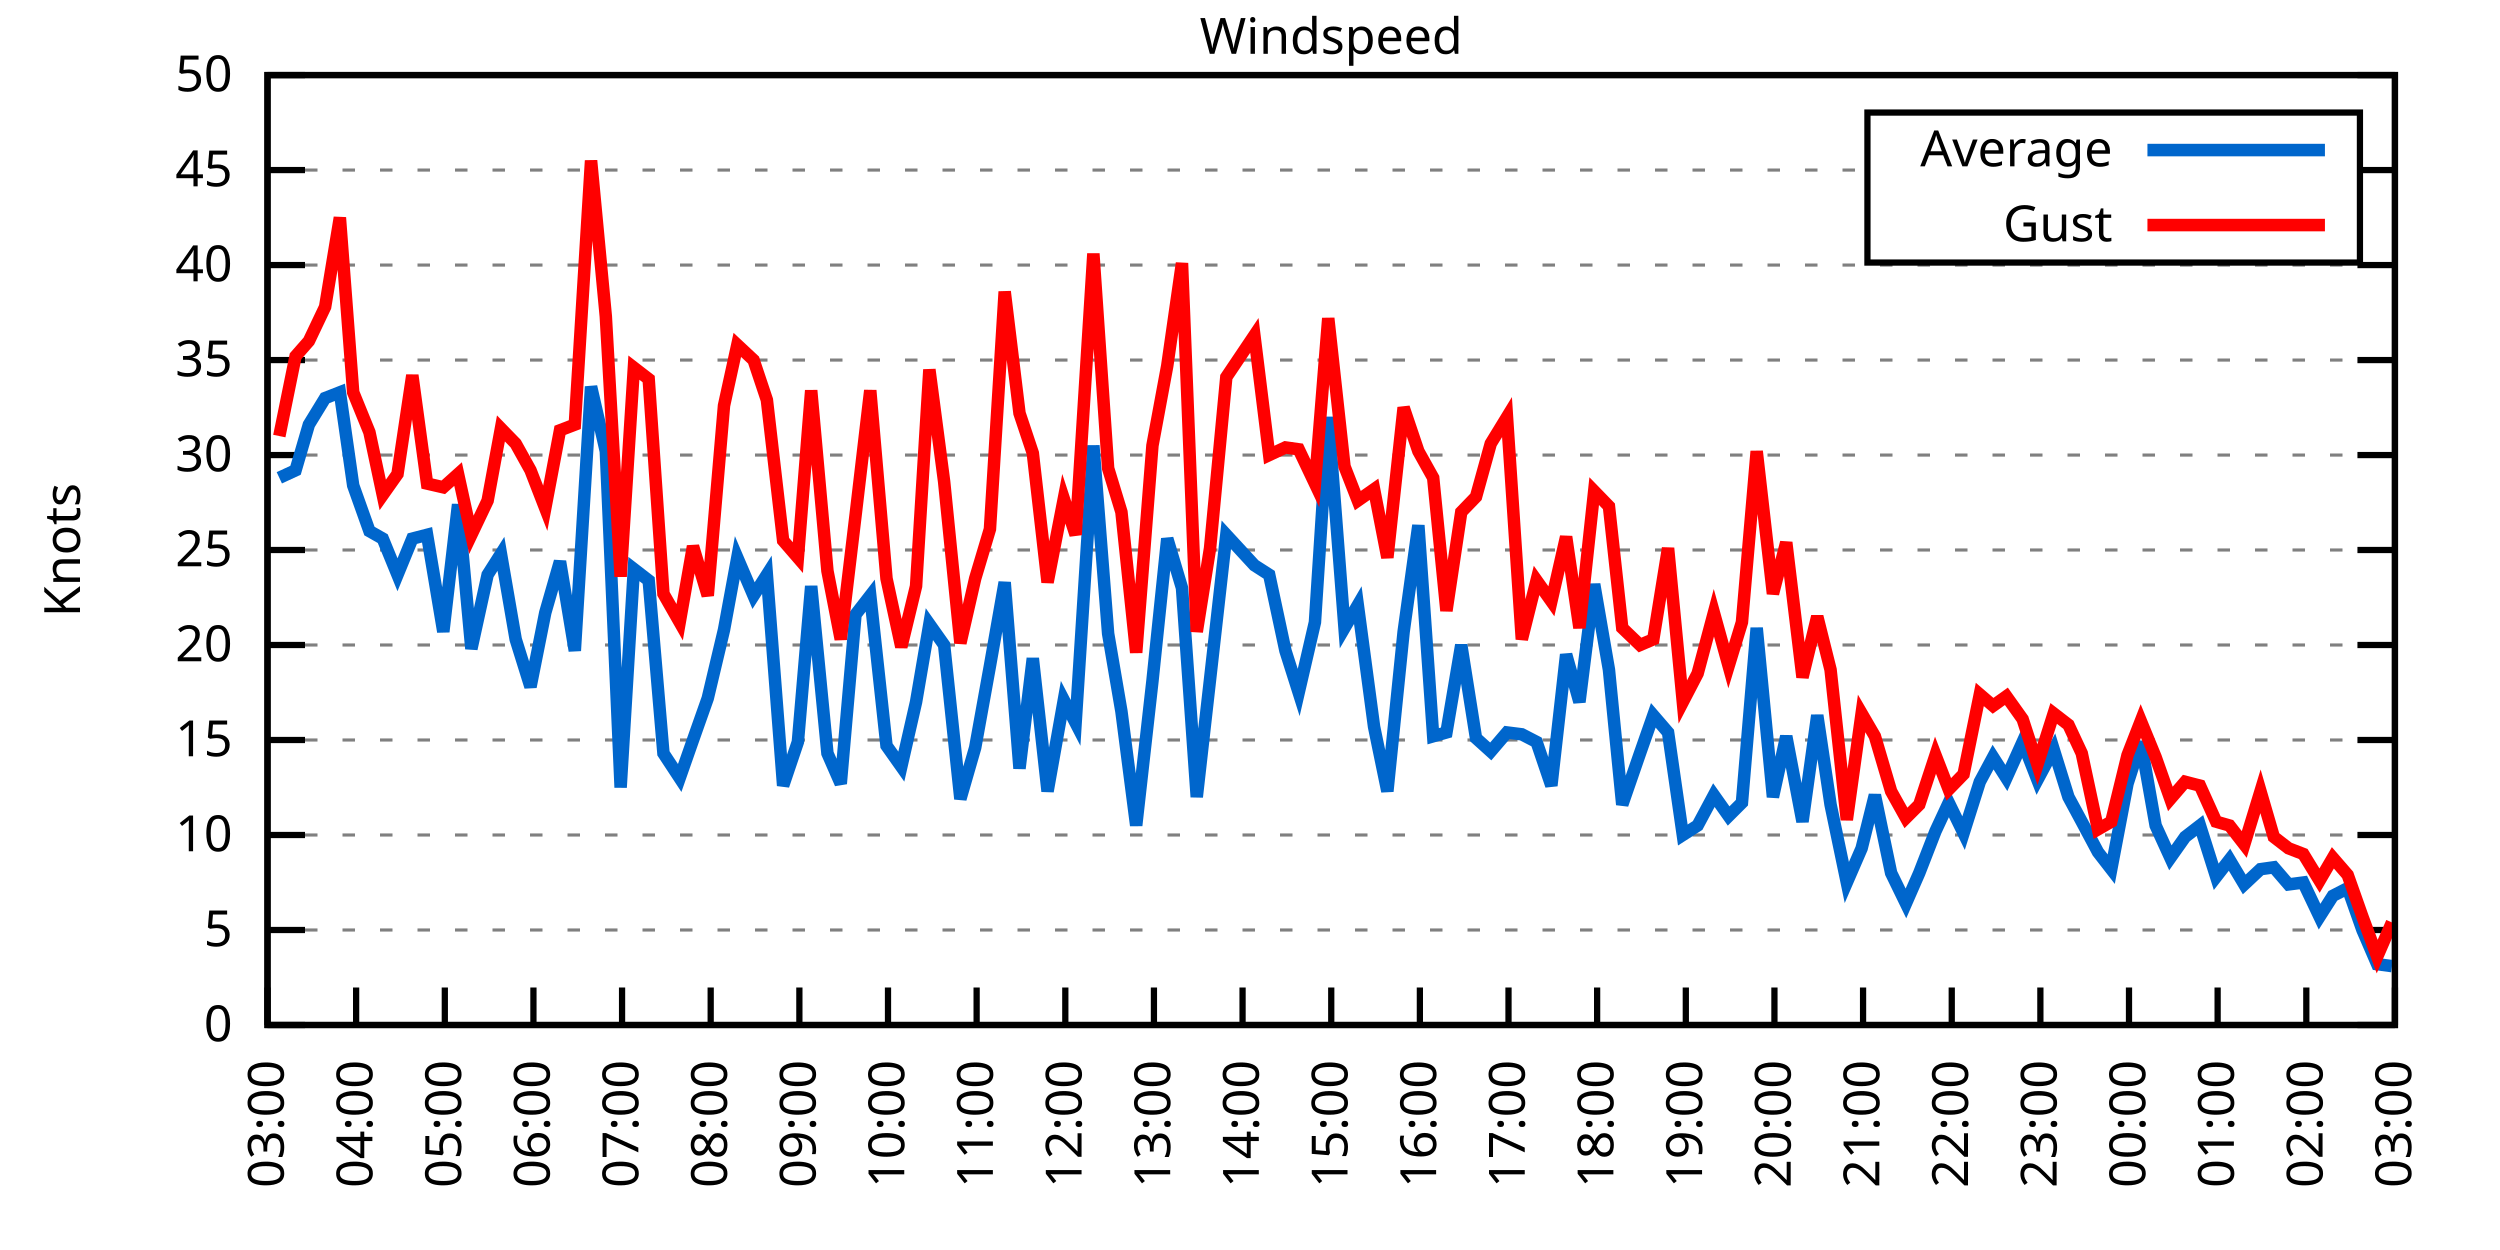
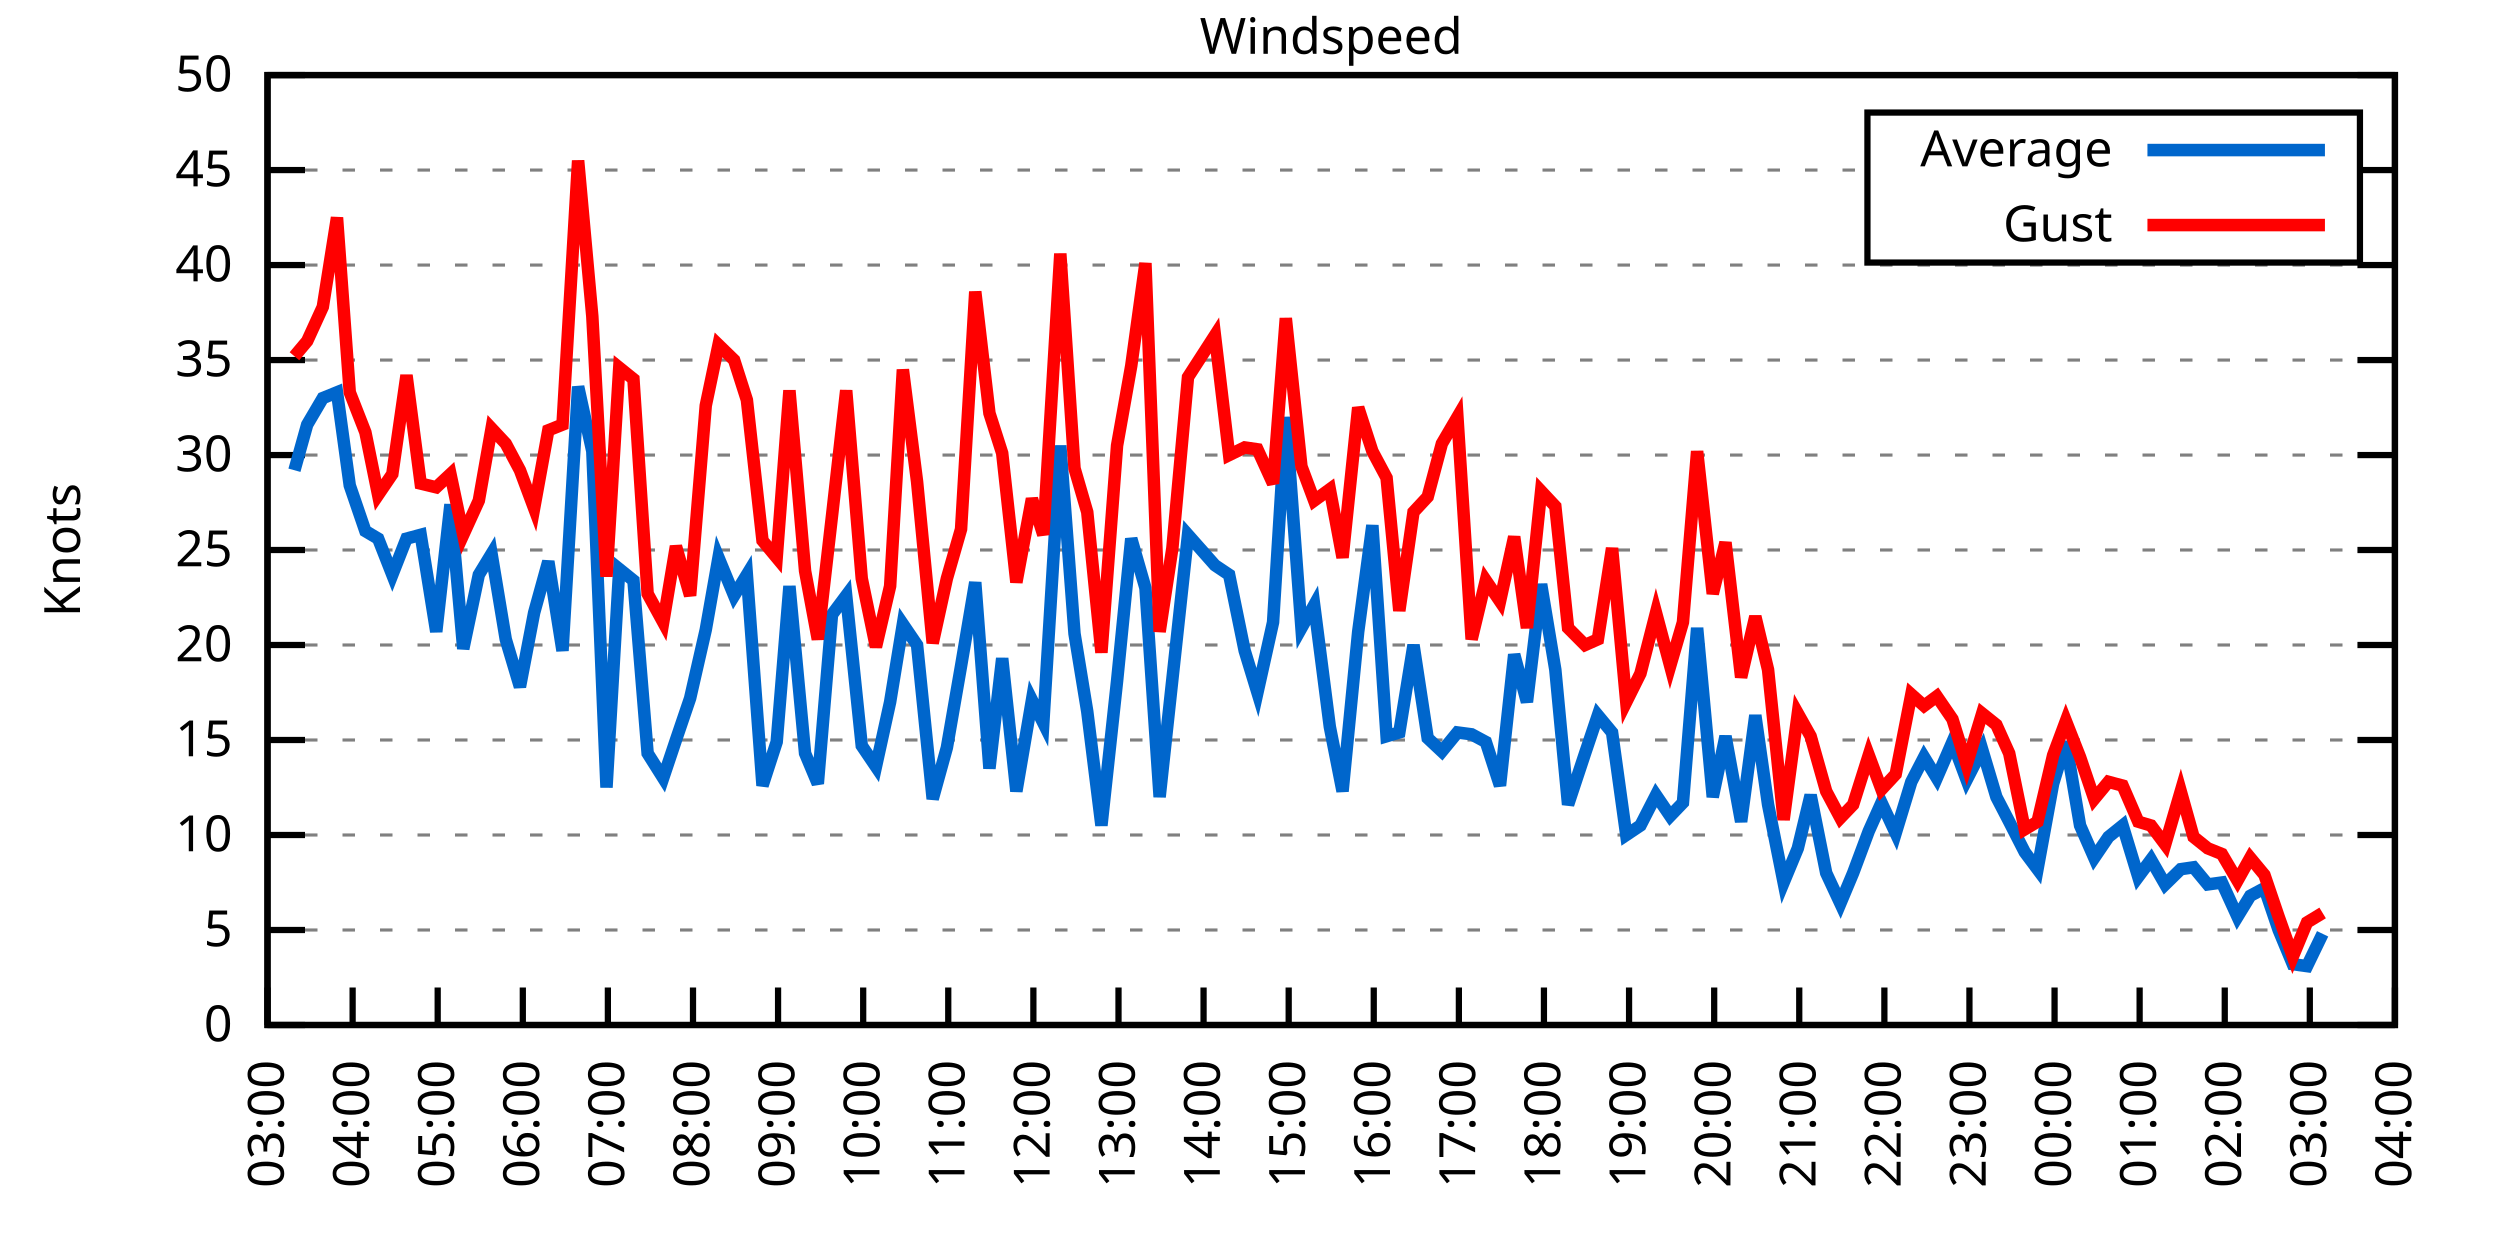
<svg xmlns="http://www.w3.org/2000/svg" xmlns:xlink="http://www.w3.org/1999/xlink" width="400" height="200" viewBox="0 0 400 200">
  <g id="gnuplot_canvas">
    <rect x="0" y="0" width="400" height="200" fill="none" />
    <defs>
      <circle id="gpDot" r="0.5" stroke-width="0.5" stroke="currentColor" />
      <path id="gpPt0" stroke-width="0.333" stroke="currentColor" d="M-1,0 h2 M0,-1 v2" />
      <path id="gpPt1" stroke-width="0.333" stroke="currentColor" d="M-1,-1 L1,1 M1,-1 L-1,1" />
      <path id="gpPt2" stroke-width="0.333" stroke="currentColor" d="M-1,0 L1,0 M0,-1 L0,1 M-1,-1 L1,1 M-1,1 L1,-1" />
      <rect id="gpPt3" stroke-width="0.333" stroke="currentColor" x="-1" y="-1" width="2" height="2" />
      <rect id="gpPt4" stroke-width="0.333" stroke="currentColor" fill="currentColor" x="-1" y="-1" width="2" height="2" />
      <circle id="gpPt5" stroke-width="0.333" stroke="currentColor" cx="0" cy="0" r="1" />
      <use xlink:href="#gpPt5" id="gpPt6" fill="currentColor" stroke="none" />
      <path id="gpPt7" stroke-width="0.333" stroke="currentColor" d="M0,-1.33 L-1.33,0.67 L1.33,0.67 z" />
      <use xlink:href="#gpPt7" id="gpPt8" fill="currentColor" stroke="none" />
      <use xlink:href="#gpPt7" id="gpPt9" stroke="currentColor" transform="rotate(180)" />
      <use xlink:href="#gpPt9" id="gpPt10" fill="currentColor" stroke="none" />
      <use xlink:href="#gpPt3" id="gpPt11" stroke="currentColor" transform="rotate(45)" />
      <use xlink:href="#gpPt11" id="gpPt12" fill="currentColor" stroke="none" />
      <path id="gpPt13" stroke-width="0.333" stroke="currentColor" d="M0,1.330 L1.265,0.411 L0.782,-1.067 L-0.782,-1.076 L-1.265,0.411 z" />
      <use xlink:href="#gpPt13" id="gpPt14" fill="currentColor" stroke="none" />
      <filter id="textbox" filterUnits="objectBoundingBox" x="0" y="0" height="1" width="1">
        <feFlood flood-color="white" flood-opacity="1" result="bgnd" />
        <feComposite in="SourceGraphic" in2="bgnd" operator="atop" />
      </filter>
      <filter id="greybox" filterUnits="objectBoundingBox" x="0" y="0" height="1" width="1">
        <feFlood flood-color="lightgrey" flood-opacity="1" result="grey" />
        <feComposite in="SourceGraphic" in2="grey" operator="atop" />
      </filter>
    </defs>
    <g fill="none" color="white" stroke="currentColor" stroke-width="1.00" stroke-linecap="butt" stroke-linejoin="miter">
</g>
    <g fill="none" color="black" stroke="currentColor" stroke-width="1.00" stroke-linecap="butt" stroke-linejoin="miter">
      <g stroke="none" shape-rendering="crispEdges">
        <polygon fill="rgb(255, 255, 255)" points="42.80,164.00 383.18,164.00 383.18,12.02 42.80,12.02 " />
      </g>
    </g>
    <g fill="none" color="black" stroke="currentColor" stroke-width="1.00" stroke-linecap="butt" stroke-linejoin="miter">
</g>
    <g fill="none" color="black" stroke="black" stroke-width="0.50" stroke-linecap="butt" stroke-linejoin="miter">
</g>
    <g fill="none" color="gray" stroke="currentColor" stroke-width="0.50" stroke-linecap="butt" stroke-linejoin="miter">
      <path stroke="gray" stroke-dasharray="2,4" class="gridline" d="M42.80,164.00 L383.19,164.00  " />
    </g>
    <g fill="none" color="gray" stroke="gray" stroke-width="1.00" stroke-linecap="butt" stroke-linejoin="miter">
</g>
    <g fill="none" color="black" stroke="currentColor" stroke-width="1.00" stroke-linecap="butt" stroke-linejoin="miter">
      <path stroke="black" d="M42.80,164.00 L48.80,164.00 M383.19,164.00 L377.19,164.00  " />
      <g transform="translate(37.20,166.60)" stroke="none" fill="black" font-family="Sans" font-size="8.00" text-anchor="end">
        <text>
          <tspan font-family="Sans"> 0</tspan>
        </text>
      </g>
    </g>
    <g fill="none" color="black" stroke="currentColor" stroke-width="1.00" stroke-linecap="butt" stroke-linejoin="miter">
</g>
    <g fill="none" color="black" stroke="black" stroke-width="0.50" stroke-linecap="butt" stroke-linejoin="miter">
</g>
    <g fill="none" color="gray" stroke="currentColor" stroke-width="0.50" stroke-linecap="butt" stroke-linejoin="miter">
      <path stroke="gray" stroke-dasharray="2,4" class="gridline" d="M42.80,148.80 L383.19,148.80  " />
    </g>
    <g fill="none" color="gray" stroke="gray" stroke-width="1.00" stroke-linecap="butt" stroke-linejoin="miter">
</g>
    <g fill="none" color="black" stroke="currentColor" stroke-width="1.00" stroke-linecap="butt" stroke-linejoin="miter">
      <path stroke="black" d="M42.80,148.80 L48.80,148.80 M383.19,148.80 L377.19,148.80  " />
      <g transform="translate(37.20,151.40)" stroke="none" fill="black" font-family="Sans" font-size="8.00" text-anchor="end">
        <text>
          <tspan font-family="Sans"> 5</tspan>
        </text>
      </g>
    </g>
    <g fill="none" color="black" stroke="currentColor" stroke-width="1.00" stroke-linecap="butt" stroke-linejoin="miter">
</g>
    <g fill="none" color="black" stroke="black" stroke-width="0.50" stroke-linecap="butt" stroke-linejoin="miter">
</g>
    <g fill="none" color="gray" stroke="currentColor" stroke-width="0.50" stroke-linecap="butt" stroke-linejoin="miter">
      <path stroke="gray" stroke-dasharray="2,4" class="gridline" d="M42.80,133.60 L383.19,133.60  " />
    </g>
    <g fill="none" color="gray" stroke="gray" stroke-width="1.00" stroke-linecap="butt" stroke-linejoin="miter">
</g>
    <g fill="none" color="black" stroke="currentColor" stroke-width="1.00" stroke-linecap="butt" stroke-linejoin="miter">
      <path stroke="black" d="M42.80,133.60 L48.80,133.60 M383.19,133.60 L377.19,133.60  " />
      <g transform="translate(37.20,136.20)" stroke="none" fill="black" font-family="Sans" font-size="8.00" text-anchor="end">
        <text>
          <tspan font-family="Sans"> 10</tspan>
        </text>
      </g>
    </g>
    <g fill="none" color="black" stroke="currentColor" stroke-width="1.00" stroke-linecap="butt" stroke-linejoin="miter">
</g>
    <g fill="none" color="black" stroke="black" stroke-width="0.50" stroke-linecap="butt" stroke-linejoin="miter">
</g>
    <g fill="none" color="gray" stroke="currentColor" stroke-width="0.50" stroke-linecap="butt" stroke-linejoin="miter">
      <path stroke="gray" stroke-dasharray="2,4" class="gridline" d="M42.80,118.40 L383.19,118.40  " />
    </g>
    <g fill="none" color="gray" stroke="gray" stroke-width="1.00" stroke-linecap="butt" stroke-linejoin="miter">
</g>
    <g fill="none" color="black" stroke="currentColor" stroke-width="1.00" stroke-linecap="butt" stroke-linejoin="miter">
      <path stroke="black" d="M42.80,118.40 L48.80,118.40 M383.19,118.40 L377.19,118.40  " />
      <g transform="translate(37.20,121.00)" stroke="none" fill="black" font-family="Sans" font-size="8.00" text-anchor="end">
        <text>
          <tspan font-family="Sans"> 15</tspan>
        </text>
      </g>
    </g>
    <g fill="none" color="black" stroke="currentColor" stroke-width="1.00" stroke-linecap="butt" stroke-linejoin="miter">
</g>
    <g fill="none" color="black" stroke="black" stroke-width="0.50" stroke-linecap="butt" stroke-linejoin="miter">
</g>
    <g fill="none" color="gray" stroke="currentColor" stroke-width="0.50" stroke-linecap="butt" stroke-linejoin="miter">
      <path stroke="gray" stroke-dasharray="2,4" class="gridline" d="M42.80,103.20 L383.19,103.20  " />
    </g>
    <g fill="none" color="gray" stroke="gray" stroke-width="1.00" stroke-linecap="butt" stroke-linejoin="miter">
</g>
    <g fill="none" color="black" stroke="currentColor" stroke-width="1.00" stroke-linecap="butt" stroke-linejoin="miter">
      <path stroke="black" d="M42.80,103.20 L48.80,103.20 M383.19,103.20 L377.19,103.20  " />
      <g transform="translate(37.20,105.80)" stroke="none" fill="black" font-family="Sans" font-size="8.00" text-anchor="end">
        <text>
          <tspan font-family="Sans"> 20</tspan>
        </text>
      </g>
    </g>
    <g fill="none" color="black" stroke="currentColor" stroke-width="1.00" stroke-linecap="butt" stroke-linejoin="miter">
</g>
    <g fill="none" color="black" stroke="black" stroke-width="0.50" stroke-linecap="butt" stroke-linejoin="miter">
</g>
    <g fill="none" color="gray" stroke="currentColor" stroke-width="0.50" stroke-linecap="butt" stroke-linejoin="miter">
      <path stroke="gray" stroke-dasharray="2,4" class="gridline" d="M42.80,88.00 L383.19,88.00  " />
    </g>
    <g fill="none" color="gray" stroke="gray" stroke-width="1.00" stroke-linecap="butt" stroke-linejoin="miter">
</g>
    <g fill="none" color="black" stroke="currentColor" stroke-width="1.00" stroke-linecap="butt" stroke-linejoin="miter">
      <path stroke="black" d="M42.80,88.00 L48.80,88.00 M383.19,88.00 L377.19,88.00  " />
      <g transform="translate(37.20,90.60)" stroke="none" fill="black" font-family="Sans" font-size="8.00" text-anchor="end">
        <text>
          <tspan font-family="Sans"> 25</tspan>
        </text>
      </g>
    </g>
    <g fill="none" color="black" stroke="currentColor" stroke-width="1.00" stroke-linecap="butt" stroke-linejoin="miter">
</g>
    <g fill="none" color="black" stroke="black" stroke-width="0.50" stroke-linecap="butt" stroke-linejoin="miter">
</g>
    <g fill="none" color="gray" stroke="currentColor" stroke-width="0.50" stroke-linecap="butt" stroke-linejoin="miter">
      <path stroke="gray" stroke-dasharray="2,4" class="gridline" d="M42.80,72.81 L383.19,72.81  " />
    </g>
    <g fill="none" color="gray" stroke="gray" stroke-width="1.00" stroke-linecap="butt" stroke-linejoin="miter">
</g>
    <g fill="none" color="black" stroke="currentColor" stroke-width="1.00" stroke-linecap="butt" stroke-linejoin="miter">
      <path stroke="black" d="M42.80,72.81 L48.80,72.81 M383.19,72.81 L377.19,72.81  " />
      <g transform="translate(37.20,75.41)" stroke="none" fill="black" font-family="Sans" font-size="8.00" text-anchor="end">
        <text>
          <tspan font-family="Sans"> 30</tspan>
        </text>
      </g>
    </g>
    <g fill="none" color="black" stroke="currentColor" stroke-width="1.00" stroke-linecap="butt" stroke-linejoin="miter">
</g>
    <g fill="none" color="black" stroke="black" stroke-width="0.50" stroke-linecap="butt" stroke-linejoin="miter">
</g>
    <g fill="none" color="gray" stroke="currentColor" stroke-width="0.50" stroke-linecap="butt" stroke-linejoin="miter">
      <path stroke="gray" stroke-dasharray="2,4" class="gridline" d="M42.80,57.61 L383.19,57.61  " />
    </g>
    <g fill="none" color="gray" stroke="gray" stroke-width="1.00" stroke-linecap="butt" stroke-linejoin="miter">
</g>
    <g fill="none" color="black" stroke="currentColor" stroke-width="1.00" stroke-linecap="butt" stroke-linejoin="miter">
      <path stroke="black" d="M42.80,57.61 L48.80,57.61 M383.19,57.61 L377.19,57.61  " />
      <g transform="translate(37.20,60.21)" stroke="none" fill="black" font-family="Sans" font-size="8.00" text-anchor="end">
        <text>
          <tspan font-family="Sans"> 35</tspan>
        </text>
      </g>
    </g>
    <g fill="none" color="black" stroke="currentColor" stroke-width="1.00" stroke-linecap="butt" stroke-linejoin="miter">
</g>
    <g fill="none" color="black" stroke="black" stroke-width="0.50" stroke-linecap="butt" stroke-linejoin="miter">
</g>
    <g fill="none" color="gray" stroke="currentColor" stroke-width="0.50" stroke-linecap="butt" stroke-linejoin="miter">
      <path stroke="gray" stroke-dasharray="2,4" class="gridline" d="M42.80,42.41 L383.19,42.41  " />
    </g>
    <g fill="none" color="gray" stroke="gray" stroke-width="1.00" stroke-linecap="butt" stroke-linejoin="miter">
</g>
    <g fill="none" color="black" stroke="currentColor" stroke-width="1.00" stroke-linecap="butt" stroke-linejoin="miter">
      <path stroke="black" d="M42.80,42.41 L48.80,42.41 M383.19,42.41 L377.19,42.41  " />
      <g transform="translate(37.20,45.01)" stroke="none" fill="black" font-family="Sans" font-size="8.00" text-anchor="end">
        <text>
          <tspan font-family="Sans"> 40</tspan>
        </text>
      </g>
    </g>
    <g fill="none" color="black" stroke="currentColor" stroke-width="1.00" stroke-linecap="butt" stroke-linejoin="miter">
</g>
    <g fill="none" color="black" stroke="black" stroke-width="0.50" stroke-linecap="butt" stroke-linejoin="miter">
</g>
    <g fill="none" color="gray" stroke="currentColor" stroke-width="0.50" stroke-linecap="butt" stroke-linejoin="miter">
      <path stroke="gray" stroke-dasharray="2,4" class="gridline" d="M42.80,27.21 L298.79,27.21 M377.59,27.21 L383.19,27.21  " />
    </g>
    <g fill="none" color="gray" stroke="gray" stroke-width="1.00" stroke-linecap="butt" stroke-linejoin="miter">
</g>
    <g fill="none" color="black" stroke="currentColor" stroke-width="1.00" stroke-linecap="butt" stroke-linejoin="miter">
      <path stroke="black" d="M42.80,27.21 L48.80,27.21 M383.19,27.21 L377.19,27.21  " />
      <g transform="translate(37.20,29.81)" stroke="none" fill="black" font-family="Sans" font-size="8.00" text-anchor="end">
        <text>
          <tspan font-family="Sans"> 45</tspan>
        </text>
      </g>
    </g>
    <g fill="none" color="black" stroke="currentColor" stroke-width="1.00" stroke-linecap="butt" stroke-linejoin="miter">
</g>
    <g fill="none" color="black" stroke="black" stroke-width="0.50" stroke-linecap="butt" stroke-linejoin="miter">
</g>
    <g fill="none" color="gray" stroke="currentColor" stroke-width="0.50" stroke-linecap="butt" stroke-linejoin="miter">
      <path stroke="gray" stroke-dasharray="2,4" class="gridline" d="M42.80,12.01 L383.19,12.01  " />
    </g>
    <g fill="none" color="gray" stroke="gray" stroke-width="1.00" stroke-linecap="butt" stroke-linejoin="miter">
</g>
    <g fill="none" color="black" stroke="currentColor" stroke-width="1.00" stroke-linecap="butt" stroke-linejoin="miter">
      <path stroke="black" d="M42.80,12.01 L48.80,12.01 M383.19,12.01 L377.19,12.01  " />
      <g transform="translate(37.20,14.61)" stroke="none" fill="black" font-family="Sans" font-size="8.00" text-anchor="end">
        <text>
          <tspan font-family="Sans"> 50</tspan>
        </text>
      </g>
    </g>
    <g fill="none" color="black" stroke="currentColor" stroke-width="1.00" stroke-linecap="butt" stroke-linejoin="miter">
      <path stroke="black" d="M42.80,164.00 L42.80,158.00  " />
      <g transform="translate(45.40,169.60) rotate(270.00)" stroke="none" fill="black" font-family="Sans" font-size="8.00" text-anchor="end">
        <text>
          <tspan font-family="Sans">03:00</tspan>
        </text>
      </g>
    </g>
    <g fill="none" color="black" stroke="currentColor" stroke-width="1.00" stroke-linecap="butt" stroke-linejoin="miter">
-       <path stroke="black" d="M56.98,164.00 L56.98,158.00  " />
-       <g transform="translate(59.58,169.60) rotate(270.00)" stroke="none" fill="black" font-family="Sans" font-size="8.00" text-anchor="end">
+       <path stroke="black" d="M56.42,164.00 L56.42,158.00  " />
+       <g transform="translate(59.02,169.60) rotate(270.00)" stroke="none" fill="black" font-family="Sans" font-size="8.00" text-anchor="end">
        <text>
          <tspan font-family="Sans">04:00</tspan>
        </text>
      </g>
    </g>
    <g fill="none" color="black" stroke="currentColor" stroke-width="1.00" stroke-linecap="butt" stroke-linejoin="miter">
-       <path stroke="black" d="M71.17,164.00 L71.17,158.00  " />
-       <g transform="translate(73.77,169.60) rotate(270.00)" stroke="none" fill="black" font-family="Sans" font-size="8.00" text-anchor="end">
+       <path stroke="black" d="M70.03,164.00 L70.03,158.00  " />
+       <g transform="translate(72.63,169.60) rotate(270.00)" stroke="none" fill="black" font-family="Sans" font-size="8.00" text-anchor="end">
        <text>
          <tspan font-family="Sans">05:00</tspan>
        </text>
      </g>
    </g>
    <g fill="none" color="black" stroke="currentColor" stroke-width="1.00" stroke-linecap="butt" stroke-linejoin="miter">
-       <path stroke="black" d="M85.35,164.00 L85.35,158.00  " />
-       <g transform="translate(87.95,169.60) rotate(270.00)" stroke="none" fill="black" font-family="Sans" font-size="8.00" text-anchor="end">
+       <path stroke="black" d="M83.65,164.00 L83.65,158.00  " />
+       <g transform="translate(86.25,169.60) rotate(270.00)" stroke="none" fill="black" font-family="Sans" font-size="8.00" text-anchor="end">
        <text>
          <tspan font-family="Sans">06:00</tspan>
        </text>
      </g>
    </g>
    <g fill="none" color="black" stroke="currentColor" stroke-width="1.00" stroke-linecap="butt" stroke-linejoin="miter">
-       <path stroke="black" d="M99.53,164.00 L99.53,158.00  " />
-       <g transform="translate(102.13,169.60) rotate(270.00)" stroke="none" fill="black" font-family="Sans" font-size="8.00" text-anchor="end">
+       <path stroke="black" d="M97.26,164.00 L97.26,158.00  " />
+       <g transform="translate(99.86,169.60) rotate(270.00)" stroke="none" fill="black" font-family="Sans" font-size="8.00" text-anchor="end">
        <text>
          <tspan font-family="Sans">07:00</tspan>
        </text>
      </g>
    </g>
    <g fill="none" color="black" stroke="currentColor" stroke-width="1.00" stroke-linecap="butt" stroke-linejoin="miter">
-       <path stroke="black" d="M113.71,164.00 L113.71,158.00  " />
-       <g transform="translate(116.31,169.60) rotate(270.00)" stroke="none" fill="black" font-family="Sans" font-size="8.00" text-anchor="end">
+       <path stroke="black" d="M110.88,164.00 L110.88,158.00  " />
+       <g transform="translate(113.48,169.60) rotate(270.00)" stroke="none" fill="black" font-family="Sans" font-size="8.00" text-anchor="end">
        <text>
          <tspan font-family="Sans">08:00</tspan>
        </text>
      </g>
    </g>
    <g fill="none" color="black" stroke="currentColor" stroke-width="1.00" stroke-linecap="butt" stroke-linejoin="miter">
-       <path stroke="black" d="M127.90,164.00 L127.90,158.00  " />
-       <g transform="translate(130.50,169.60) rotate(270.00)" stroke="none" fill="black" font-family="Sans" font-size="8.00" text-anchor="end">
+       <path stroke="black" d="M124.49,164.00 L124.49,158.00  " />
+       <g transform="translate(127.09,169.60) rotate(270.00)" stroke="none" fill="black" font-family="Sans" font-size="8.00" text-anchor="end">
        <text>
          <tspan font-family="Sans">09:00</tspan>
        </text>
      </g>
    </g>
    <g fill="none" color="black" stroke="currentColor" stroke-width="1.00" stroke-linecap="butt" stroke-linejoin="miter">
-       <path stroke="black" d="M142.08,164.00 L142.08,158.00  " />
-       <g transform="translate(144.68,169.60) rotate(270.00)" stroke="none" fill="black" font-family="Sans" font-size="8.00" text-anchor="end">
+       <path stroke="black" d="M138.11,164.00 L138.11,158.00  " />
+       <g transform="translate(140.71,169.60) rotate(270.00)" stroke="none" fill="black" font-family="Sans" font-size="8.00" text-anchor="end">
        <text>
          <tspan font-family="Sans">10:00</tspan>
        </text>
      </g>
    </g>
    <g fill="none" color="black" stroke="currentColor" stroke-width="1.00" stroke-linecap="butt" stroke-linejoin="miter">
-       <path stroke="black" d="M156.26,164.00 L156.26,158.00  " />
-       <g transform="translate(158.86,169.60) rotate(270.00)" stroke="none" fill="black" font-family="Sans" font-size="8.00" text-anchor="end">
+       <path stroke="black" d="M151.72,164.00 L151.72,158.00  " />
+       <g transform="translate(154.32,169.60) rotate(270.00)" stroke="none" fill="black" font-family="Sans" font-size="8.00" text-anchor="end">
        <text>
          <tspan font-family="Sans">11:00</tspan>
        </text>
      </g>
    </g>
    <g fill="none" color="black" stroke="currentColor" stroke-width="1.00" stroke-linecap="butt" stroke-linejoin="miter">
-       <path stroke="black" d="M170.45,164.00 L170.45,158.00  " />
-       <g transform="translate(173.05,169.60) rotate(270.00)" stroke="none" fill="black" font-family="Sans" font-size="8.00" text-anchor="end">
+       <path stroke="black" d="M165.34,164.00 L165.34,158.00  " />
+       <g transform="translate(167.94,169.60) rotate(270.00)" stroke="none" fill="black" font-family="Sans" font-size="8.00" text-anchor="end">
        <text>
          <tspan font-family="Sans">12:00</tspan>
        </text>
      </g>
    </g>
    <g fill="none" color="black" stroke="currentColor" stroke-width="1.00" stroke-linecap="butt" stroke-linejoin="miter">
-       <path stroke="black" d="M184.63,164.00 L184.63,158.00  " />
-       <g transform="translate(187.23,169.60) rotate(270.00)" stroke="none" fill="black" font-family="Sans" font-size="8.00" text-anchor="end">
+       <path stroke="black" d="M178.96,164.00 L178.96,158.00  " />
+       <g transform="translate(181.56,169.60) rotate(270.00)" stroke="none" fill="black" font-family="Sans" font-size="8.00" text-anchor="end">
        <text>
          <tspan font-family="Sans">13:00</tspan>
        </text>
      </g>
    </g>
    <g fill="none" color="black" stroke="currentColor" stroke-width="1.00" stroke-linecap="butt" stroke-linejoin="miter">
-       <path stroke="black" d="M198.81,164.00 L198.81,158.00  " />
-       <g transform="translate(201.41,169.60) rotate(270.00)" stroke="none" fill="black" font-family="Sans" font-size="8.00" text-anchor="end">
+       <path stroke="black" d="M192.57,164.00 L192.57,158.00  " />
+       <g transform="translate(195.17,169.60) rotate(270.00)" stroke="none" fill="black" font-family="Sans" font-size="8.00" text-anchor="end">
        <text>
          <tspan font-family="Sans">14:00</tspan>
        </text>
      </g>
    </g>
    <g fill="none" color="black" stroke="currentColor" stroke-width="1.00" stroke-linecap="butt" stroke-linejoin="miter">
-       <path stroke="black" d="M213.00,164.00 L213.00,158.00  " />
-       <g transform="translate(215.60,169.60) rotate(270.00)" stroke="none" fill="black" font-family="Sans" font-size="8.00" text-anchor="end">
+       <path stroke="black" d="M206.19,164.00 L206.19,158.00  " />
+       <g transform="translate(208.79,169.60) rotate(270.00)" stroke="none" fill="black" font-family="Sans" font-size="8.00" text-anchor="end">
        <text>
          <tspan font-family="Sans">15:00</tspan>
        </text>
      </g>
    </g>
    <g fill="none" color="black" stroke="currentColor" stroke-width="1.00" stroke-linecap="butt" stroke-linejoin="miter">
-       <path stroke="black" d="M227.18,164.00 L227.18,158.00  " />
-       <g transform="translate(229.78,169.60) rotate(270.00)" stroke="none" fill="black" font-family="Sans" font-size="8.00" text-anchor="end">
+       <path stroke="black" d="M219.80,164.00 L219.80,158.00  " />
+       <g transform="translate(222.40,169.60) rotate(270.00)" stroke="none" fill="black" font-family="Sans" font-size="8.00" text-anchor="end">
        <text>
          <tspan font-family="Sans">16:00</tspan>
        </text>
      </g>
    </g>
    <g fill="none" color="black" stroke="currentColor" stroke-width="1.00" stroke-linecap="butt" stroke-linejoin="miter">
-       <path stroke="black" d="M241.36,164.00 L241.36,158.00  " />
-       <g transform="translate(243.96,169.60) rotate(270.00)" stroke="none" fill="black" font-family="Sans" font-size="8.00" text-anchor="end">
+       <path stroke="black" d="M233.42,164.00 L233.42,158.00  " />
+       <g transform="translate(236.02,169.60) rotate(270.00)" stroke="none" fill="black" font-family="Sans" font-size="8.00" text-anchor="end">
        <text>
          <tspan font-family="Sans">17:00</tspan>
        </text>
      </g>
    </g>
    <g fill="none" color="black" stroke="currentColor" stroke-width="1.00" stroke-linecap="butt" stroke-linejoin="miter">
-       <path stroke="black" d="M255.54,164.00 L255.54,158.00  " />
-       <g transform="translate(258.14,169.60) rotate(270.00)" stroke="none" fill="black" font-family="Sans" font-size="8.00" text-anchor="end">
+       <path stroke="black" d="M247.03,164.00 L247.03,158.00  " />
+       <g transform="translate(249.63,169.60) rotate(270.00)" stroke="none" fill="black" font-family="Sans" font-size="8.00" text-anchor="end">
        <text>
          <tspan font-family="Sans">18:00</tspan>
        </text>
      </g>
    </g>
    <g fill="none" color="black" stroke="currentColor" stroke-width="1.00" stroke-linecap="butt" stroke-linejoin="miter">
-       <path stroke="black" d="M269.73,164.00 L269.73,158.00  " />
-       <g transform="translate(272.33,169.60) rotate(270.00)" stroke="none" fill="black" font-family="Sans" font-size="8.00" text-anchor="end">
+       <path stroke="black" d="M260.65,164.00 L260.65,158.00  " />
+       <g transform="translate(263.25,169.60) rotate(270.00)" stroke="none" fill="black" font-family="Sans" font-size="8.00" text-anchor="end">
        <text>
          <tspan font-family="Sans">19:00</tspan>
        </text>
      </g>
    </g>
    <g fill="none" color="black" stroke="currentColor" stroke-width="1.00" stroke-linecap="butt" stroke-linejoin="miter">
-       <path stroke="black" d="M283.91,164.00 L283.91,158.00  " />
-       <g transform="translate(286.51,169.60) rotate(270.00)" stroke="none" fill="black" font-family="Sans" font-size="8.00" text-anchor="end">
+       <path stroke="black" d="M274.27,164.00 L274.27,158.00  " />
+       <g transform="translate(276.87,169.60) rotate(270.00)" stroke="none" fill="black" font-family="Sans" font-size="8.00" text-anchor="end">
        <text>
          <tspan font-family="Sans">20:00</tspan>
        </text>
      </g>
    </g>
    <g fill="none" color="black" stroke="currentColor" stroke-width="1.00" stroke-linecap="butt" stroke-linejoin="miter">
-       <path stroke="black" d="M298.09,164.00 L298.09,158.00  " />
-       <g transform="translate(300.69,169.60) rotate(270.00)" stroke="none" fill="black" font-family="Sans" font-size="8.00" text-anchor="end">
+       <path stroke="black" d="M287.88,164.00 L287.88,158.00  " />
+       <g transform="translate(290.48,169.60) rotate(270.00)" stroke="none" fill="black" font-family="Sans" font-size="8.00" text-anchor="end">
        <text>
          <tspan font-family="Sans">21:00</tspan>
        </text>
      </g>
    </g>
    <g fill="none" color="black" stroke="currentColor" stroke-width="1.00" stroke-linecap="butt" stroke-linejoin="miter">
-       <path stroke="black" d="M312.28,164.00 L312.28,158.00  " />
-       <g transform="translate(314.88,169.60) rotate(270.00)" stroke="none" fill="black" font-family="Sans" font-size="8.00" text-anchor="end">
+       <path stroke="black" d="M301.50,164.00 L301.50,158.00  " />
+       <g transform="translate(304.10,169.60) rotate(270.00)" stroke="none" fill="black" font-family="Sans" font-size="8.00" text-anchor="end">
        <text>
          <tspan font-family="Sans">22:00</tspan>
        </text>
      </g>
    </g>
    <g fill="none" color="black" stroke="currentColor" stroke-width="1.00" stroke-linecap="butt" stroke-linejoin="miter">
-       <path stroke="black" d="M326.46,164.00 L326.46,158.00  " />
-       <g transform="translate(329.06,169.60) rotate(270.00)" stroke="none" fill="black" font-family="Sans" font-size="8.00" text-anchor="end">
+       <path stroke="black" d="M315.11,164.00 L315.11,158.00  " />
+       <g transform="translate(317.71,169.60) rotate(270.00)" stroke="none" fill="black" font-family="Sans" font-size="8.00" text-anchor="end">
        <text>
          <tspan font-family="Sans">23:00</tspan>
        </text>
      </g>
    </g>
    <g fill="none" color="black" stroke="currentColor" stroke-width="1.00" stroke-linecap="butt" stroke-linejoin="miter">
-       <path stroke="black" d="M340.64,164.00 L340.64,158.00  " />
-       <g transform="translate(343.24,169.60) rotate(270.00)" stroke="none" fill="black" font-family="Sans" font-size="8.00" text-anchor="end">
+       <path stroke="black" d="M328.73,164.00 L328.73,158.00  " />
+       <g transform="translate(331.33,169.60) rotate(270.00)" stroke="none" fill="black" font-family="Sans" font-size="8.00" text-anchor="end">
        <text>
          <tspan font-family="Sans">00:00</tspan>
        </text>
      </g>
    </g>
    <g fill="none" color="black" stroke="currentColor" stroke-width="1.00" stroke-linecap="butt" stroke-linejoin="miter">
-       <path stroke="black" d="M354.82,164.00 L354.82,158.00  " />
-       <g transform="translate(357.42,169.60) rotate(270.00)" stroke="none" fill="black" font-family="Sans" font-size="8.00" text-anchor="end">
+       <path stroke="black" d="M342.34,164.00 L342.34,158.00  " />
+       <g transform="translate(344.94,169.60) rotate(270.00)" stroke="none" fill="black" font-family="Sans" font-size="8.00" text-anchor="end">
        <text>
          <tspan font-family="Sans">01:00</tspan>
        </text>
      </g>
    </g>
    <g fill="none" color="black" stroke="currentColor" stroke-width="1.00" stroke-linecap="butt" stroke-linejoin="miter">
-       <path stroke="black" d="M369.01,164.00 L369.01,158.00  " />
-       <g transform="translate(371.61,169.60) rotate(270.00)" stroke="none" fill="black" font-family="Sans" font-size="8.00" text-anchor="end">
+       <path stroke="black" d="M355.96,164.00 L355.96,158.00  " />
+       <g transform="translate(358.56,169.60) rotate(270.00)" stroke="none" fill="black" font-family="Sans" font-size="8.00" text-anchor="end">
        <text>
          <tspan font-family="Sans">02:00</tspan>
+         </text>
+       </g>
+     </g>
+     <g fill="none" color="black" stroke="currentColor" stroke-width="1.00" stroke-linecap="butt" stroke-linejoin="miter">
+       <path stroke="black" d="M369.57,164.00 L369.57,158.00  " />
+       <g transform="translate(372.17,169.60) rotate(270.00)" stroke="none" fill="black" font-family="Sans" font-size="8.00" text-anchor="end">
+         <text>
+           <tspan font-family="Sans">03:00</tspan>
        </text>
      </g>
    </g>
    <g fill="none" color="black" stroke="currentColor" stroke-width="1.00" stroke-linecap="butt" stroke-linejoin="miter">
      <path stroke="black" d="M383.19,164.00 L383.19,158.00  " />
      <g transform="translate(385.79,169.60) rotate(270.00)" stroke="none" fill="black" font-family="Sans" font-size="8.00" text-anchor="end">
        <text>
-           <tspan font-family="Sans">03:00</tspan>
+           <tspan font-family="Sans">04:00</tspan>
        </text>
      </g>
    </g>
    <g fill="none" color="black" stroke="currentColor" stroke-width="1.00" stroke-linecap="butt" stroke-linejoin="miter">
</g>
    <g fill="none" color="black" stroke="currentColor" stroke-width="1.00" stroke-linecap="butt" stroke-linejoin="miter">
      <path stroke="black" d="M42.80,12.01 L42.80,164.00 L383.19,164.00 L383.19,12.01 L42.80,12.01 Z  " />
    </g>
    <g fill="none" color="black" stroke="currentColor" stroke-width="1.00" stroke-linecap="butt" stroke-linejoin="miter">
</g>
    <g fill="none" color="black" stroke="currentColor" stroke-width="1.00" stroke-linecap="butt" stroke-linejoin="miter">
      <path stroke="black" d="M298.79,42.01 L298.79,18.01 L377.59,18.01 L377.59,42.01 L298.79,42.01 Z  " />
    </g>
    <g id="Windspeed_plot_1">
      <g fill="none" color="white" stroke="black" stroke-width="2.00" stroke-linecap="butt" stroke-linejoin="miter">
</g>
      <g fill="none" color="black" stroke="currentColor" stroke-width="2.00" stroke-linecap="butt" stroke-linejoin="miter">
        <g transform="translate(337.99,26.61)" stroke="none" fill="black" font-family="Sans" font-size="8.00" text-anchor="end">
          <text>
            <tspan font-family="Sans">Average</tspan>
          </text>
        </g>
      </g>
      <g fill="none" color="black" stroke="currentColor" stroke-width="2.00" stroke-linecap="butt" stroke-linejoin="miter">
-         <path stroke="rgb(  0, 102, 204)" d="M343.59,24.01 L371.99,24.01 M44.69,76.45 L47.29,75.24 L49.42,67.94 L52.02,63.69 L54.38,62.77 L56.51,77.67   L59.11,84.97 L61.24,86.18 L63.60,91.96 L65.97,86.18 L68.33,85.57 L70.93,101.08 L73.29,80.71 L75.42,103.81   L78.02,91.96 L80.15,88.61 L82.51,102.29 L84.88,109.89 L87.24,98.04 L89.60,89.83 L91.97,104.12 L94.57,61.86   L96.93,72.20 L99.30,126.00 L101.42,91.04 L103.79,92.87 L106.15,120.53 L108.75,124.48 L110.88,118.40 L113.24,111.72   L115.84,100.77 L117.97,89.22 L120.57,95.30 L122.70,91.96 L125.30,125.70 L127.66,118.71 L129.79,93.78 L132.39,120.53   L134.52,125.39 L136.88,98.34 L139.24,95.30 L141.84,119.31 L144.21,122.66 L146.57,112.32 L148.70,99.86 L151.06,103.20   L153.66,127.83 L156.03,119.62 L158.39,106.55 L160.75,93.17 L163.12,122.96 L165.25,105.33 L167.61,126.61 L170.21,112.02   L172.10,115.67 L174.94,71.29 L177.30,101.38 L179.43,113.84 L181.79,132.08 L184.39,108.98 L186.76,86.18 L189.12,94.08   L191.48,127.52 L193.61,108.68 L196.21,85.57 L200.70,90.44 L203.07,91.96 L205.67,104.12 L207.79,110.80 L210.39,99.56   L212.52,66.73 L215.12,100.47 L217.25,96.82 L219.85,116.28 L221.98,126.61 L224.58,101.08 L226.94,84.05 L229.31,117.80   L231.43,117.19 L233.80,103.20 L236.16,118.10 L238.52,120.23 L241.12,117.19 L243.49,117.49 L245.85,118.71 L248.22,125.70   L250.58,104.72 L252.71,112.32 L255.07,93.48 L257.43,107.16 L259.56,128.74 L262.40,120.53 L264.53,114.45 L266.89,117.19   L269.25,133.60 L271.62,132.08 L274.22,127.22 L276.58,130.56 L278.71,128.43 L281.07,100.47 L283.67,127.52 L285.80,117.80   L288.40,131.47 L290.76,114.45 L292.89,128.74 L295.49,141.20 L297.86,135.73 L299.98,127.22 L302.58,139.68 L304.95,144.55   L307.08,139.68 L309.68,132.99 L311.80,128.43 L314.17,133.30 L316.77,125.09 L318.89,121.14 L321.02,124.48 L323.62,118.71   L325.99,124.79 L328.59,119.92 L330.95,127.52 L333.08,131.47 L335.68,136.34 L337.80,139.07 L340.40,125.39 L342.53,118.71   L344.90,132.08 L347.26,137.25 L349.62,133.91 L351.99,132.08 L354.59,140.29 L356.72,137.55 L359.08,141.51 L361.68,139.07   L363.81,138.77 L366.17,141.51 L368.53,141.20 L371.13,146.67 L373.26,143.33 L375.63,142.11 L377.99,148.80 L380.35,154.27   L382.72,154.58  " />
+         <path stroke="rgb(  0, 102, 204)" d="M343.59,24.01 L371.99,24.01 M47.11,75.24 L49.15,67.94 L51.65,63.69 L53.92,62.77 L55.96,77.67 L58.46,84.97   L60.50,86.18 L62.77,91.96 L65.04,86.18 L67.31,85.57 L69.80,101.08 L72.07,80.71 L74.12,103.81 L76.61,91.96   L78.65,88.61 L80.92,102.29 L83.19,109.89 L85.46,98.04 L87.73,89.83 L90.00,104.12 L92.50,61.86 L94.77,72.20   L97.04,126.00 L99.08,91.04 L101.35,92.87 L103.62,120.53 L106.11,124.48 L108.15,118.40 L110.42,111.72 L112.92,100.77   L114.96,89.22 L117.46,95.30 L119.50,91.96 L122.00,125.70 L124.27,118.71 L126.31,93.78 L128.81,120.53 L130.85,125.39   L133.12,98.34 L135.39,95.30 L137.88,119.31 L140.15,122.66 L142.42,112.32 L144.46,99.86 L146.73,103.20 L149.23,127.83   L151.50,119.62 L153.77,106.55 L156.04,93.17 L158.31,122.96 L160.35,105.33 L162.62,126.61 L165.11,112.02 L166.93,115.67   L169.65,71.29 L171.92,101.38 L173.96,113.84 L176.23,132.08 L178.73,108.98 L181.00,86.18 L183.27,94.08 L185.54,127.52   L187.58,108.68 L190.08,85.57 L194.39,90.44 L196.66,91.96 L199.15,104.12 L201.19,110.80 L203.69,99.56 L205.73,66.73   L208.23,100.47 L210.27,96.82 L212.77,116.28 L214.81,126.61 L217.31,101.08 L219.58,84.05 L221.85,117.80 L223.89,117.19   L226.16,103.20 L228.43,118.10 L230.70,120.23 L233.19,117.19 L235.46,117.49 L237.73,118.71 L240.00,125.70 L242.27,104.72   L244.31,112.32 L246.58,93.48 L248.85,107.16 L250.89,128.74 L253.61,120.53 L255.66,114.45 L257.93,117.19 L260.20,133.60   L262.47,132.08 L264.96,127.22 L267.23,130.56 L269.27,128.43 L271.54,100.47 L274.04,127.52 L276.08,117.80 L278.58,131.47   L280.85,114.45 L282.89,128.74 L285.38,141.20 L287.65,135.73 L289.70,127.22 L292.19,139.68 L294.46,144.55 L296.50,139.68   L299.00,132.99 L301.04,128.43 L303.31,133.30 L305.81,125.09 L307.85,121.14 L309.89,124.48 L312.39,118.71 L314.66,124.79   L317.15,119.92 L319.42,127.52 L321.47,131.47 L323.96,136.34 L326.00,139.07 L328.50,125.39 L330.54,118.71 L332.81,132.08   L335.08,137.25 L337.35,133.91 L339.62,132.08 L342.12,140.29 L344.16,137.55 L346.43,141.51 L348.92,139.07 L350.97,138.77   L353.24,141.51 L355.50,141.20 L358.00,146.67 L360.04,143.33 L362.31,142.11 L364.58,148.80 L366.85,154.27 L369.12,154.58   L371.62,149.41  " />
      </g>
    </g>
    <g id="Windspeed_plot_2">
      <g fill="none" color="black" stroke="currentColor" stroke-width="2.00" stroke-linecap="butt" stroke-linejoin="miter">
        <g transform="translate(337.99,38.61)" stroke="none" fill="black" font-family="Sans" font-size="8.00" text-anchor="end">
          <text>
            <tspan font-family="Sans">Gust</tspan>
          </text>
        </g>
      </g>
      <g fill="none" color="black" stroke="currentColor" stroke-width="2.00" stroke-linecap="butt" stroke-linejoin="miter">
-         <path stroke="rgb(255,   0,   0)" d="M343.59,36.01 L371.99,36.01 M44.69,69.77 L47.29,57.00 L49.42,54.57 L52.02,49.10 L54.38,34.81 L56.51,62.77   L59.11,69.16 L61.24,79.19 L63.60,75.85 L65.97,60.04 L68.33,77.37 L70.93,77.97 L73.29,75.85 L75.42,85.57   L78.02,80.10 L80.15,68.55 L82.51,70.98 L84.88,75.24 L87.24,81.32 L89.60,68.85 L91.97,67.94 L94.57,25.69   L96.93,50.62 L99.30,92.26 L101.42,58.82 L103.79,60.65 L106.15,95.00 L108.75,99.56 L110.88,87.40 L113.24,95.30   L115.84,64.90 L117.97,55.18 L120.57,57.61 L122.70,63.99 L125.30,86.49 L127.66,89.22 L129.79,62.47 L132.39,91.35   L134.52,102.29 L136.88,82.53 L139.24,62.47 L141.84,92.56 L144.21,103.51 L146.57,93.78 L148.70,59.13 L151.06,77.06   L153.66,102.90 L156.03,92.56 L158.39,84.66 L160.75,46.66 L163.12,66.12 L165.25,72.50 L167.61,93.17 L170.21,79.80   L172.10,85.57 L174.94,40.58 L177.30,74.93 L179.43,81.93 L181.79,104.42 L184.39,71.29 L186.76,58.52 L189.12,42.10   L191.48,101.08 L193.61,87.70 L196.21,60.34 L200.70,53.66 L203.07,72.81 L205.67,71.59 L207.79,71.89 L210.39,77.37   L212.52,50.92 L215.12,74.63 L217.25,80.10 L219.85,78.28 L221.98,89.22 L224.58,65.21 L226.94,72.20 L229.31,76.45   L231.43,97.73 L233.80,81.93 L236.16,79.49 L238.52,70.98 L241.12,66.73 L243.49,102.29 L245.85,92.87 L248.22,96.21   L250.58,85.88 L252.71,100.47 L255.07,78.58 L257.43,81.01 L259.56,100.47 L262.40,103.20 L264.53,102.29 L266.89,87.70   L269.25,112.32 L271.62,107.76 L274.22,98.04 L276.58,106.55 L278.71,99.56 L281.07,72.20 L283.67,95.00 L285.80,86.79   L288.40,108.37 L290.76,98.64 L292.89,107.16 L295.49,131.17 L297.86,114.15 L299.98,117.80 L302.58,126.61 L304.95,130.87   L307.08,128.74 L309.68,120.83 L311.80,126.31 L314.17,123.87 L316.77,111.11 L318.89,112.93 L321.02,111.41 L323.62,115.06   L325.99,122.35 L328.59,114.15 L330.95,115.97 L333.08,120.53 L335.68,132.69 L337.80,131.47 L340.40,120.83 L342.53,115.36   L344.90,121.14 L347.26,127.83 L349.62,125.09 L351.99,125.70 L354.59,131.47 L356.72,132.08 L359.08,135.12 L361.68,126.61   L363.81,133.91 L366.17,135.73 L368.53,136.64 L371.13,140.90 L373.26,137.25 L375.63,139.99 L377.99,146.67 L380.35,153.06   L382.72,147.59  " />
+         <path stroke="rgb(255,   0,   0)" d="M343.59,36.01 L371.99,36.01 M47.11,57.00 L49.15,54.57 L51.65,49.10 L53.92,34.81 L55.96,62.77 L58.46,69.16   L60.50,79.19 L62.77,75.85 L65.04,60.04 L67.31,77.37 L69.80,77.97 L72.07,75.85 L74.12,85.57 L76.61,80.10   L78.65,68.55 L80.92,70.98 L83.19,75.24 L85.46,81.32 L87.73,68.85 L90.00,67.94 L92.50,25.69 L94.77,50.62   L97.04,92.26 L99.08,58.82 L101.35,60.65 L103.62,95.00 L106.11,99.56 L108.15,87.40 L110.42,95.30 L112.92,64.90   L114.96,55.18 L117.46,57.61 L119.50,63.99 L122.00,86.49 L124.27,89.22 L126.31,62.47 L128.81,91.35 L130.85,102.29   L133.12,82.53 L135.39,62.47 L137.88,92.56 L140.15,103.51 L142.42,93.78 L144.46,59.13 L146.73,77.06 L149.23,102.90   L151.50,92.56 L153.77,84.66 L156.04,46.66 L158.31,66.12 L160.35,72.50 L162.62,93.17 L165.11,79.80 L166.93,85.57   L169.65,40.58 L171.92,74.93 L173.96,81.93 L176.23,104.42 L178.73,71.29 L181.00,58.52 L183.27,42.10 L185.54,101.08   L187.58,87.70 L190.08,60.34 L194.39,53.66 L196.66,72.81 L199.15,71.59 L201.19,71.89 L203.69,77.37 L205.73,50.92   L208.23,74.63 L210.27,80.10 L212.77,78.28 L214.81,89.22 L217.31,65.21 L219.58,72.20 L221.85,76.45 L223.89,97.73   L226.16,81.93 L228.43,79.49 L230.70,70.98 L233.19,66.73 L235.46,102.29 L237.73,92.87 L240.00,96.21 L242.27,85.88   L244.31,100.47 L246.58,78.58 L248.85,81.01 L250.89,100.47 L253.61,103.20 L255.66,102.29 L257.93,87.70 L260.20,112.32   L262.47,107.76 L264.96,98.04 L267.23,106.55 L269.27,99.56 L271.54,72.20 L274.04,95.00 L276.08,86.79 L278.58,108.37   L280.85,98.64 L282.89,107.16 L285.38,131.17 L287.65,114.15 L289.70,117.80 L292.19,126.61 L294.46,130.87 L296.50,128.74   L299.00,120.83 L301.04,126.31 L303.31,123.87 L305.81,111.11 L307.85,112.93 L309.89,111.41 L312.39,115.06 L314.66,122.35   L317.15,114.15 L319.42,115.97 L321.47,120.53 L323.96,132.69 L326.00,131.47 L328.50,120.83 L330.54,115.36 L332.81,121.14   L335.08,127.83 L337.35,125.09 L339.62,125.70 L342.12,131.47 L344.16,132.08 L346.43,135.12 L348.92,126.61 L350.97,133.91   L353.24,135.73 L355.50,136.64 L358.00,140.90 L360.04,137.25 L362.31,139.99 L364.58,146.67 L366.85,153.06 L369.12,147.59   L371.62,146.07  " />
      </g>
    </g>
    <g fill="none" color="black" stroke="currentColor" stroke-width="2.00" stroke-linecap="butt" stroke-linejoin="miter">
</g>
    <g fill="none" color="black" stroke="black" stroke-width="1.00" stroke-linecap="butt" stroke-linejoin="miter">
</g>
    <g fill="none" color="black" stroke="currentColor" stroke-width="1.00" stroke-linecap="butt" stroke-linejoin="miter">
      <path stroke="black" d="M42.80,12.01 L42.80,164.00 L383.19,164.00 L383.19,12.01 L42.80,12.01 Z  " />
      <g transform="translate(12.80,88.01) rotate(270.00)" stroke="none" fill="black" font-family="Sans" font-size="8.00" text-anchor="middle">
        <text>
          <tspan font-family="Sans">Knots</tspan>
        </text>
      </g>
    </g>
    <g fill="none" color="black" stroke="currentColor" stroke-width="1.00" stroke-linecap="butt" stroke-linejoin="miter">
</g>
    <g fill="none" color="black" stroke="currentColor" stroke-width="1.00" stroke-linecap="butt" stroke-linejoin="miter">
      <g transform="translate(212.99,8.61)" stroke="none" fill="black" font-family="Sans" font-size="8.00" text-anchor="middle">
        <text>
          <tspan font-family="Sans">Windspeed</tspan>
        </text>
      </g>
    </g>
    <g fill="none" color="black" stroke="currentColor" stroke-width="1.00" stroke-linecap="butt" stroke-linejoin="miter">
</g>
  </g>
</svg>
